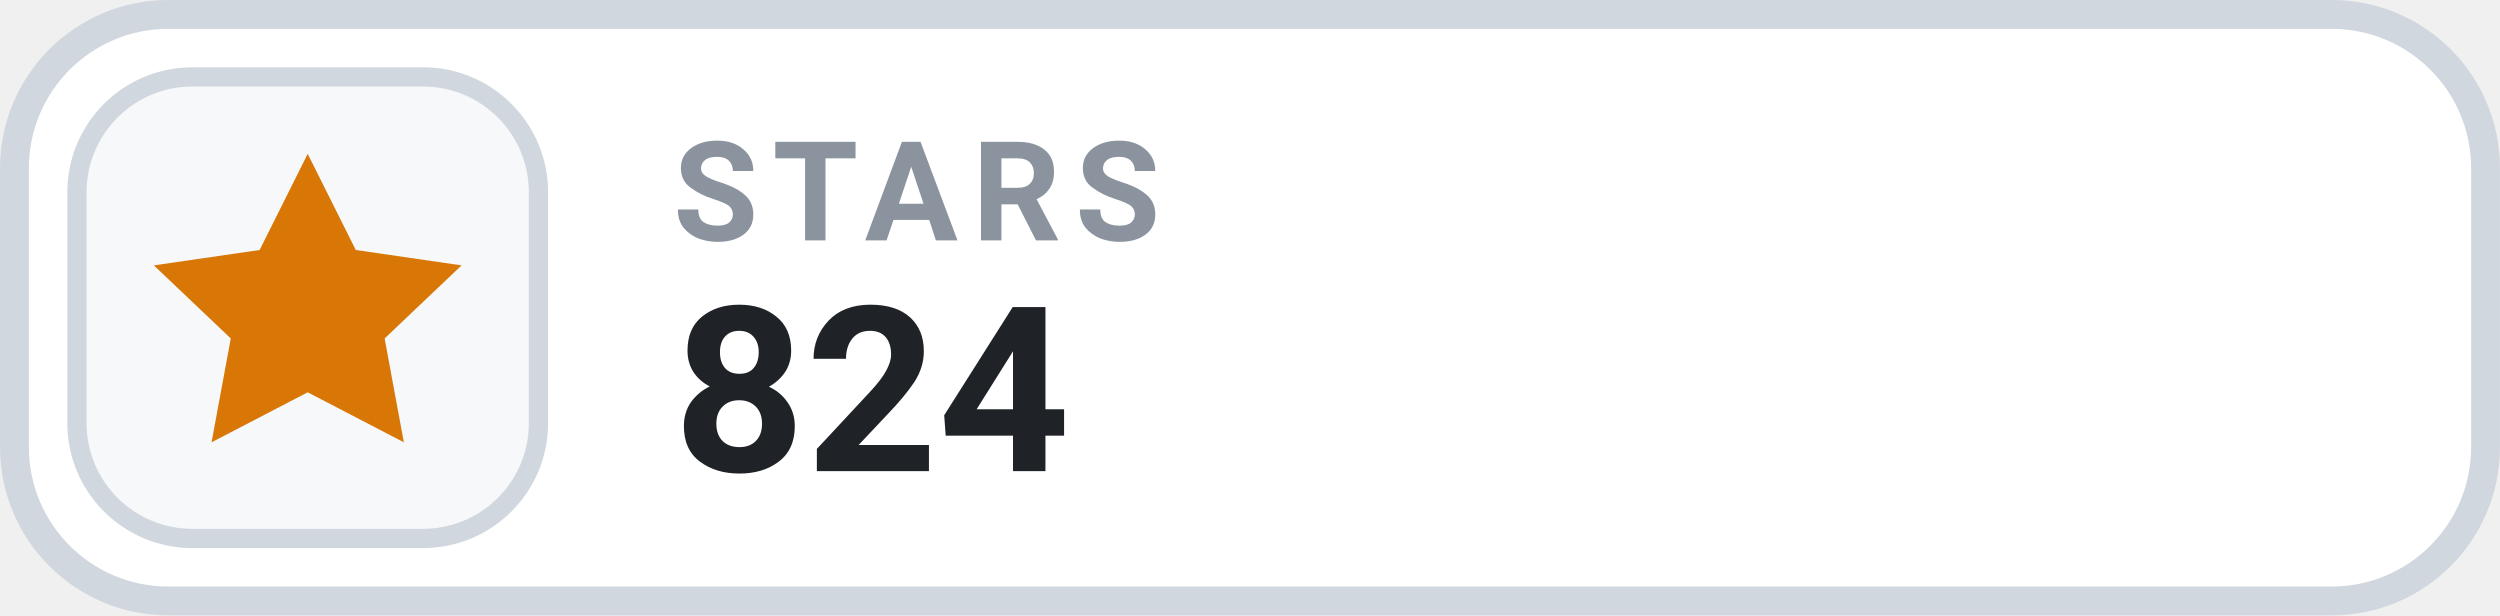
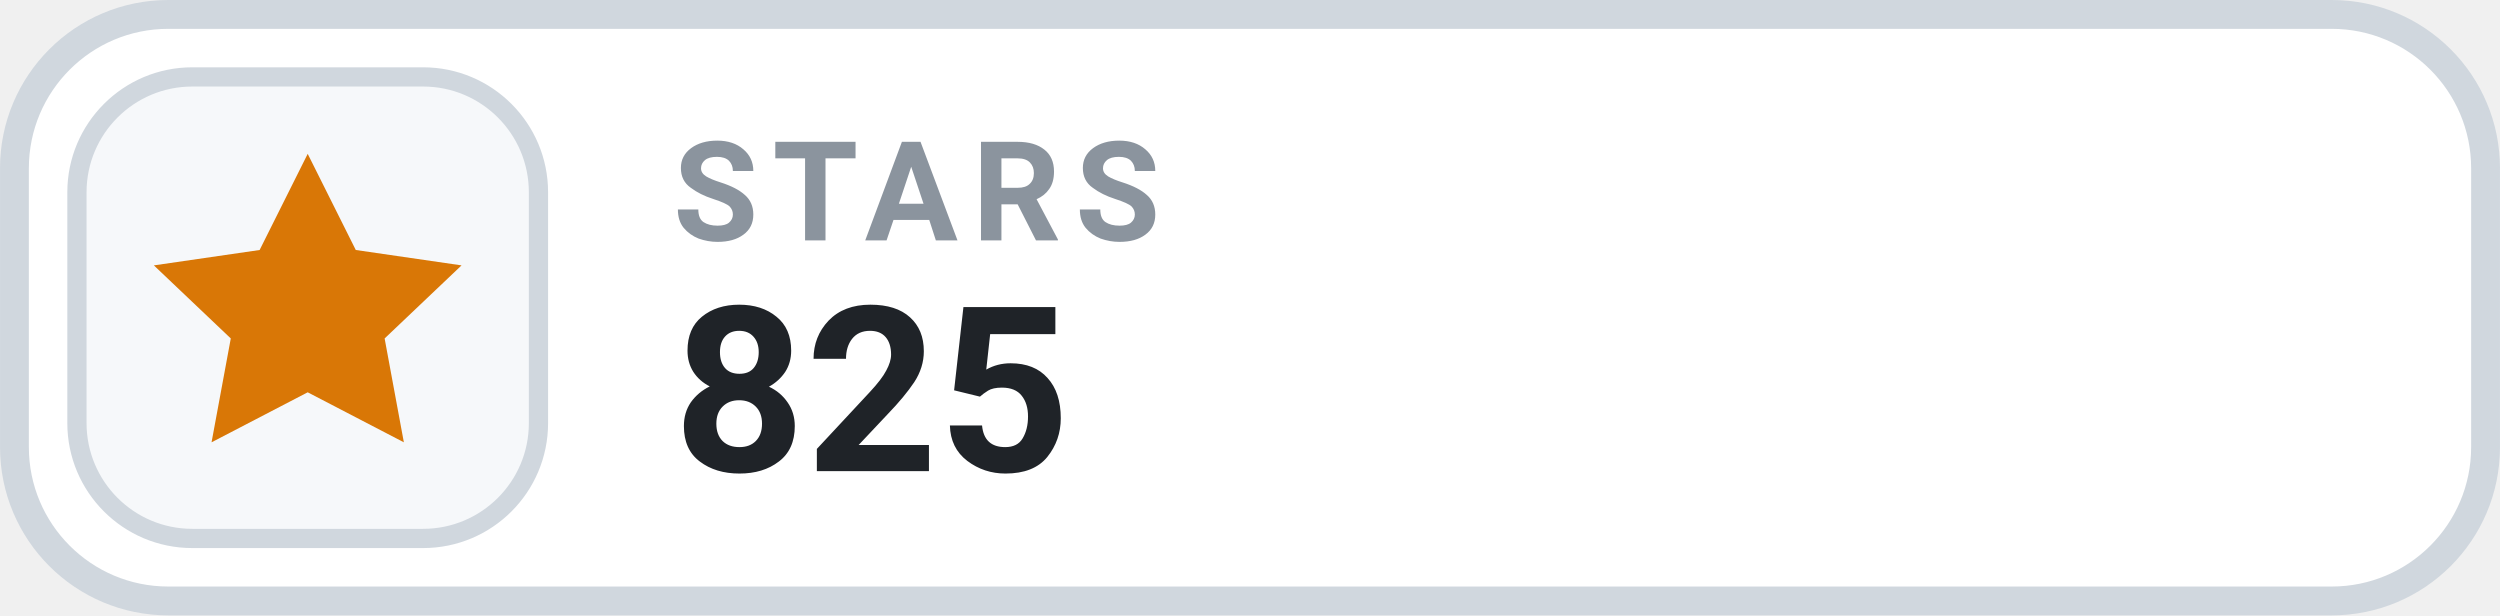
- <svg xmlns="http://www.w3.org/2000/svg" width="126" height="31.015" viewBox="0 0 130 32" role="img" aria-label="STARS 824">
+ <svg xmlns="http://www.w3.org/2000/svg" width="126" height="31.015" viewBox="0 0 130 32" role="img" aria-label="STARS 825">
  <rect x=".75" y=".75" width="128.5" height="30.5" rx="8" fill="#FFFFFF" stroke="#D0D7DE" stroke-width="1.5" />
  <rect x="4" y="4" width="24" height="24" rx="6" fill="#F6F8FA" stroke="#D0D7DE" stroke-width="1" />
  <g transform="translate(16 16)" style="color:#D97706;">
    <path d="M0 -8 l2.5 5 5.5 .8 -4 3.8 1 5.4 -5 -2.6 -5 2.6 1 -5.4 -4 -3.8 5.5 -.8 Z" fill="currentColor" />
  </g>
  <text x="35" y="12.5" fill="#8B949E" font-family="-apple-system,BlinkMacSystemFont,'Segoe UI',Roboto,Helvetica,Arial,sans-serif" font-size="7.2" font-weight="700" letter-spacing=".75">STARS</text>
-   <text x="35" y="24.5" fill="#1F2328" font-family="-apple-system,BlinkMacSystemFont,'Segoe UI',Roboto,Helvetica,Arial,sans-serif" font-size="12" font-weight="700">824</text>
+   <text x="35" y="24.5" fill="#1F2328" font-family="-apple-system,BlinkMacSystemFont,'Segoe UI',Roboto,Helvetica,Arial,sans-serif" font-size="12" font-weight="700">825</text>
</svg>
